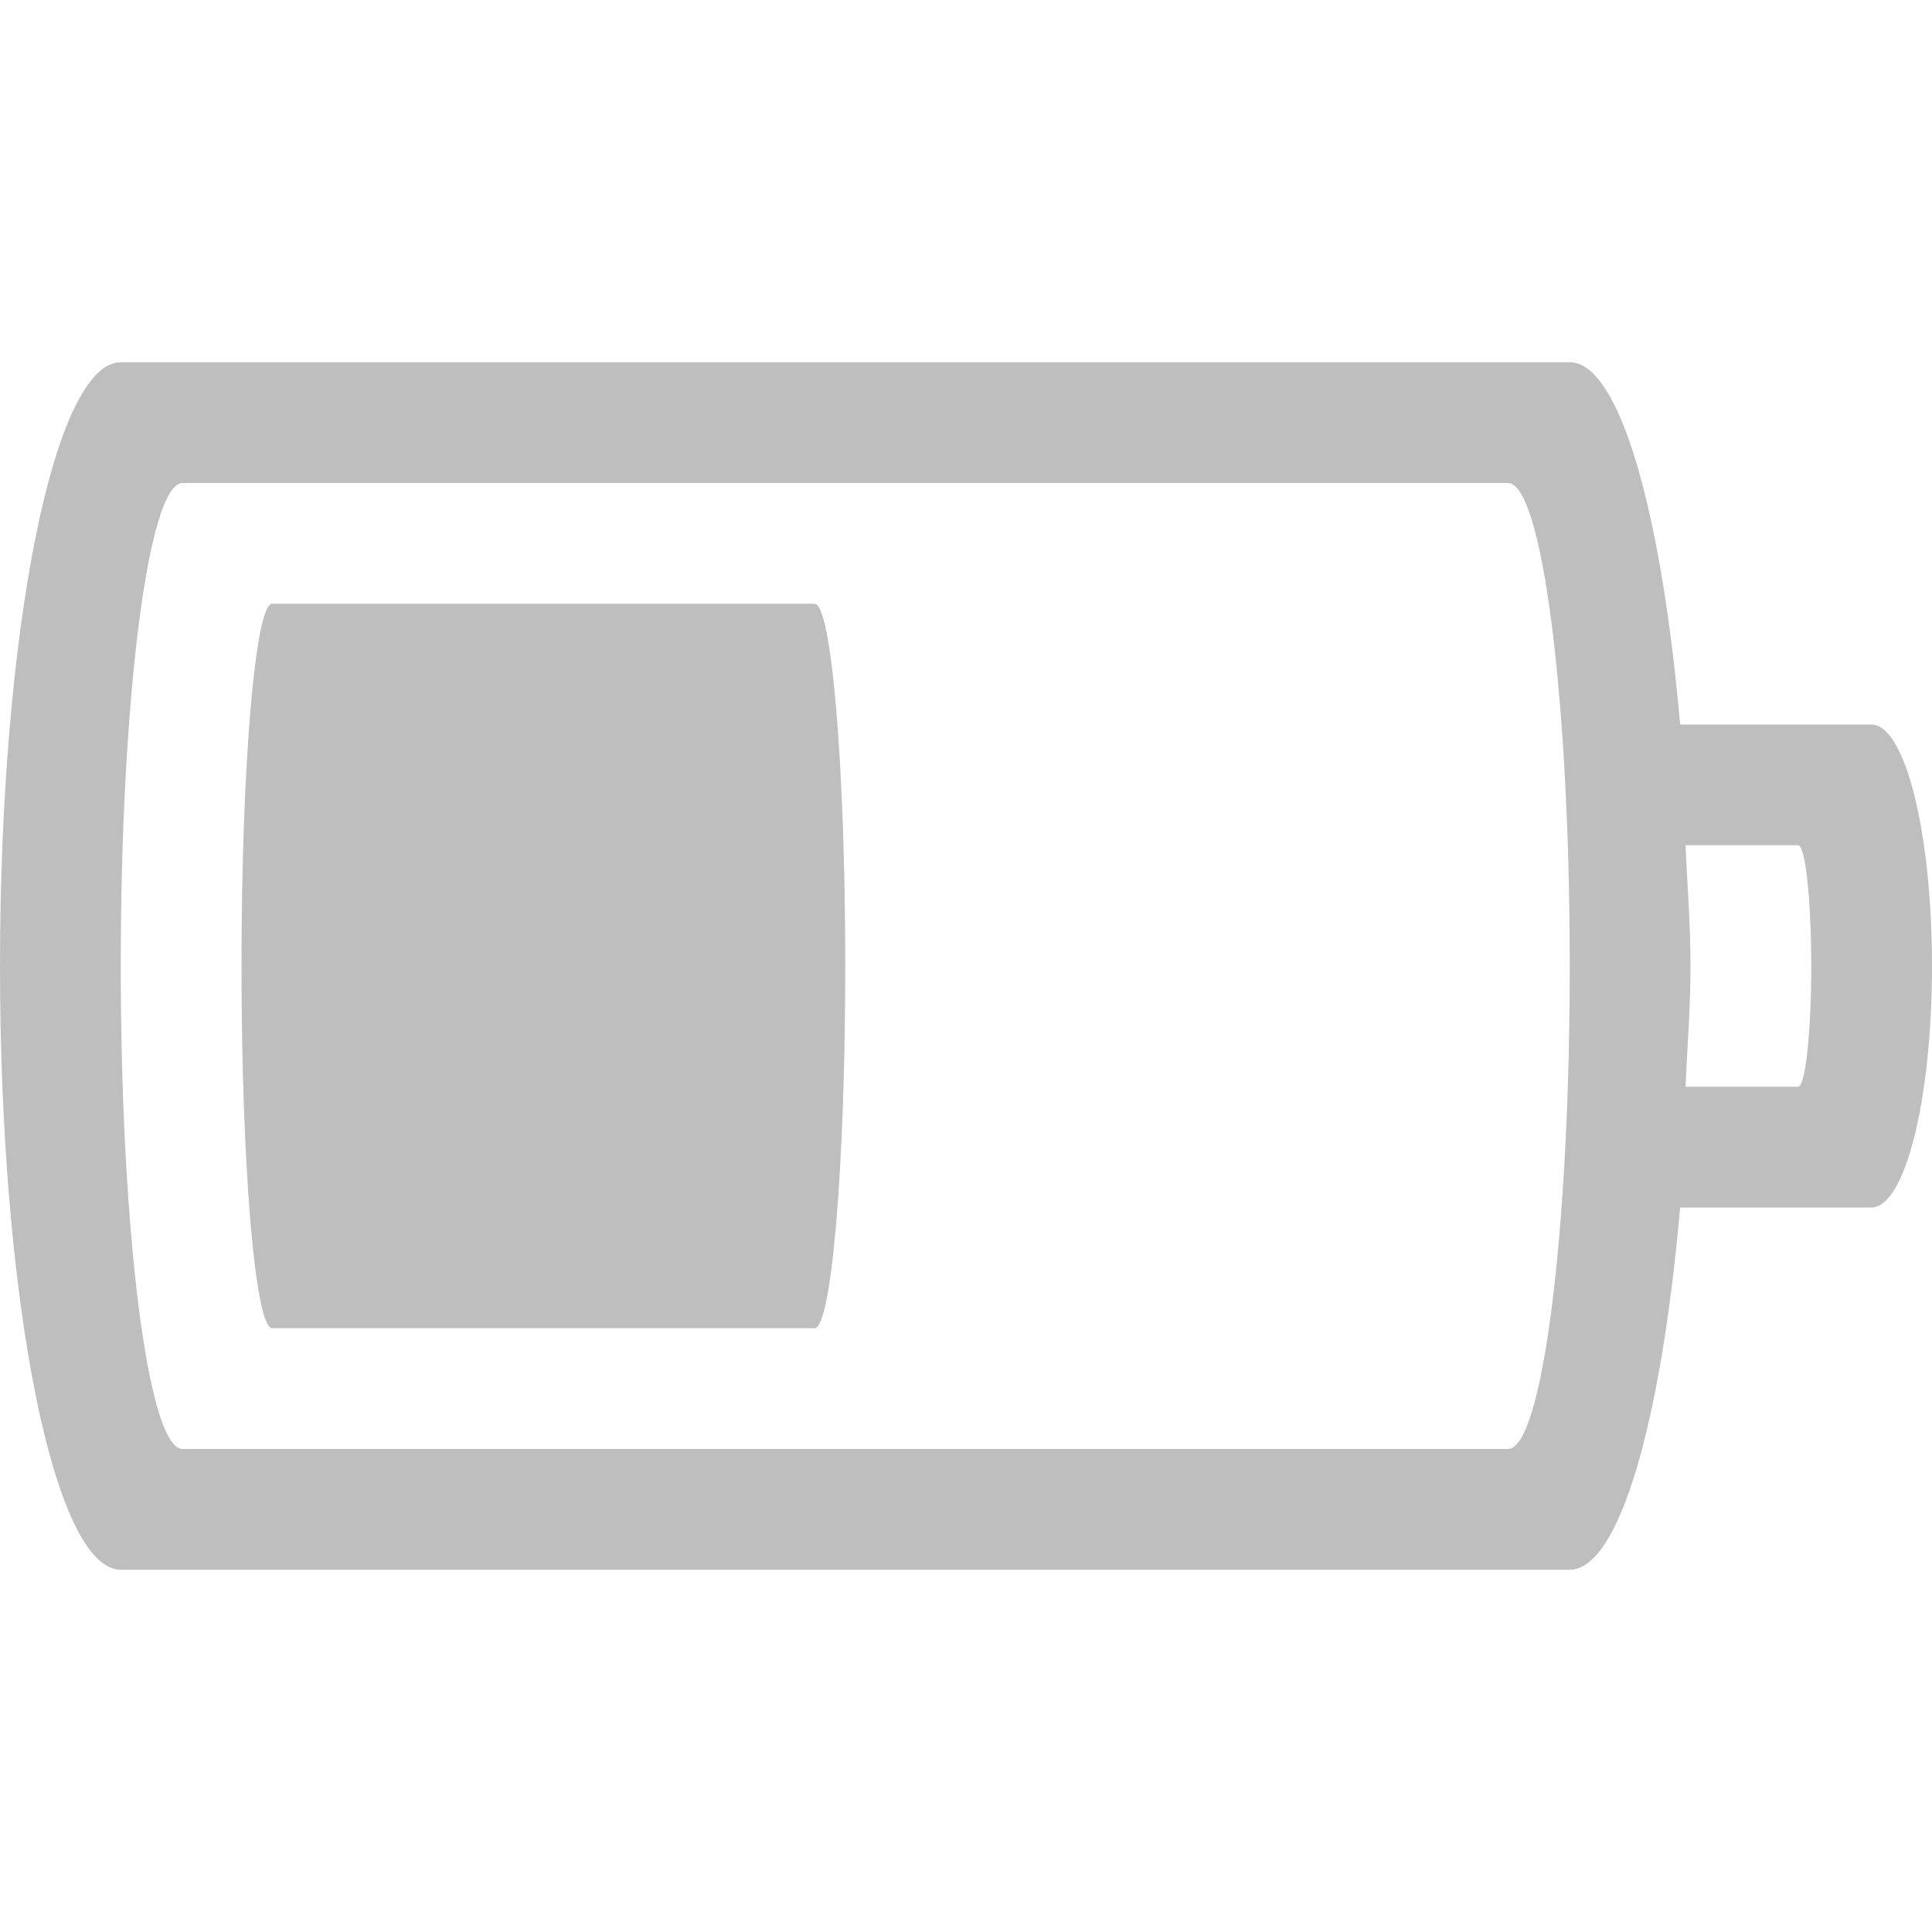
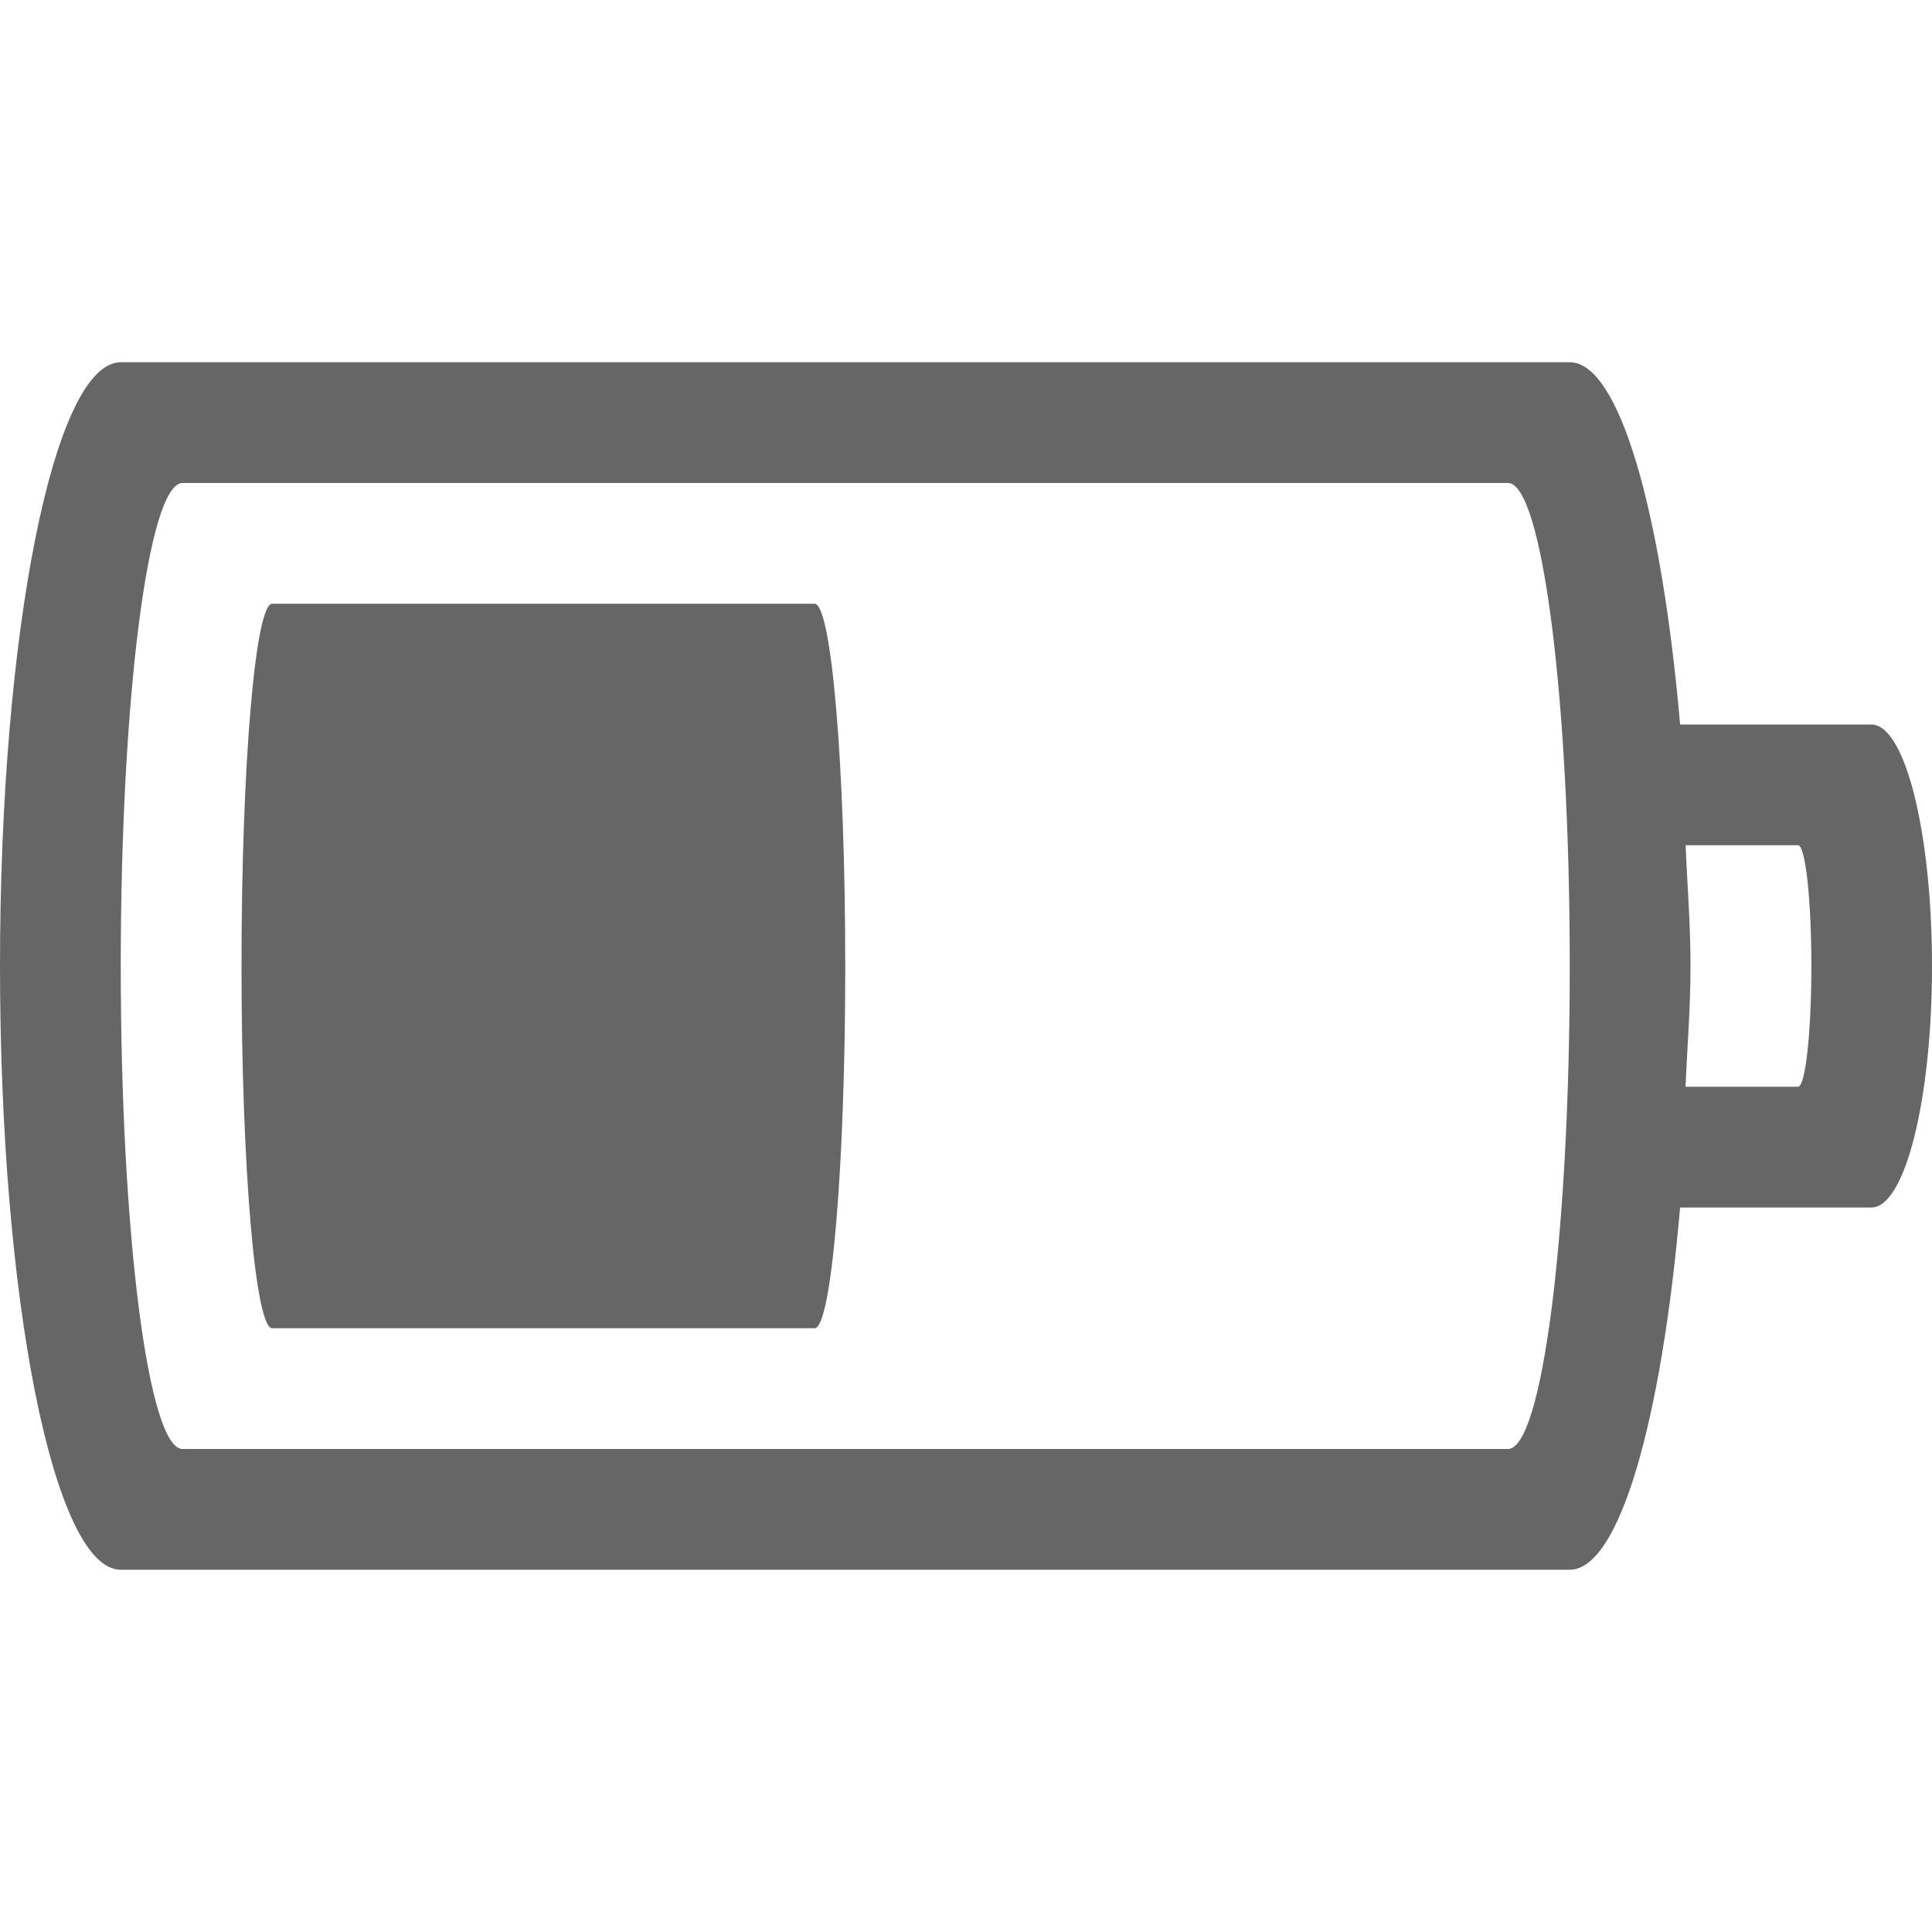
- <svg xmlns="http://www.w3.org/2000/svg" id="svg3004" height="16" width="16" version="1.1">
-   <defs id="defs3006" />
-   <path id="rect4347" d="M 1,3 C 0.446,3 0,5.23 0,8 c 0,2.77 0.446,5 1,5 l 12,0 c 0.411,0 0.76,-1.235 0.914,-3 l 1.584,0 C 15.776,10 16,9.108 16,8 16,6.892 15.776,6 15.498,6 L 13.914,6 C 13.76,4.235 13.411,3 13,3 Z M 1.512,4 12.488,4 C 12.772,4 13,5.784 13,8 c 0,2.216 -0.228,4 -0.512,4 L 1.512,12 C 1.228,12 1,10.216 1,8 1,5.784 1.228,4 1.512,4 Z M 2.254,5 C 2.114,5 2,6.338 2,8 c 0,1.662 0.114,3 0.254,3 l 4.492,0 c 0.14,0 0.254,-1.338 0.254,-3 0,-1.662 -0.114,-3 -0.254,-3 z M 13.959,7 14.891,7 C 14.951,7 15,7.446 15,8 15,8.554 14.951,9 14.891,9 L 13.959,9 C 13.973,8.666 14,8.355 14,8 14,7.645 13.973,7.334 13.959,7 Z" style="color:#bebebe;clip-rule:nonzero;display:inline;overflow:visible;visibility:visible;opacity:1;isolation:auto;mix-blend-mode:normal;color-interpolation:sRGB;color-interpolation-filters:linearRGB;solid-color:#000000;solid-opacity:1;fill:#bebebe;fill-opacity:1;fill-rule:nonzero;stroke:none;stroke-width:1;stroke-linecap:butt;stroke-linejoin:miter;stroke-miterlimit:4;stroke-dasharray:none;stroke-dashoffset:0;stroke-opacity:1;marker:none;color-rendering:auto;image-rendering:auto;shape-rendering:auto;text-rendering:auto;enable-background:accumulate" />
+ <svg xmlns="http://www.w3.org/2000/svg" height="16" width="16">
+   <g color="#bebebe" transform="translate(-313 271)">
+     <path d="M314-268c-.554 0-1 2.23-1 5s.446 5 1 5h12c.411 0 .76-1.235.914-3h1.584c.278 0 .502-.892.502-2s-.224-2-.502-2h-1.584c-.154-1.765-.503-3-.914-3zm.512 1h10.976c.284 0 .512 1.784.512 4s-.228 4-.512 4h-10.976c-.284 0-.512-1.784-.512-4s.228-4 .512-4zm.742 1c-.14 0-.254 1.338-.254 3s.114 3 .254 3h4.492c.14 0 .254-1.338.254-3s-.114-3-.254-3zm11.705 2h.932c.06 0 .11.446.11 1s-.05 1-.11 1h-.932c.014-.334.041-.645.041-1s-.027-.666-.04-1z" fill="#666" overflow="visible" style="isolation:auto;mix-blend-mode:normal;marker:none" />
+   </g>
</svg>
